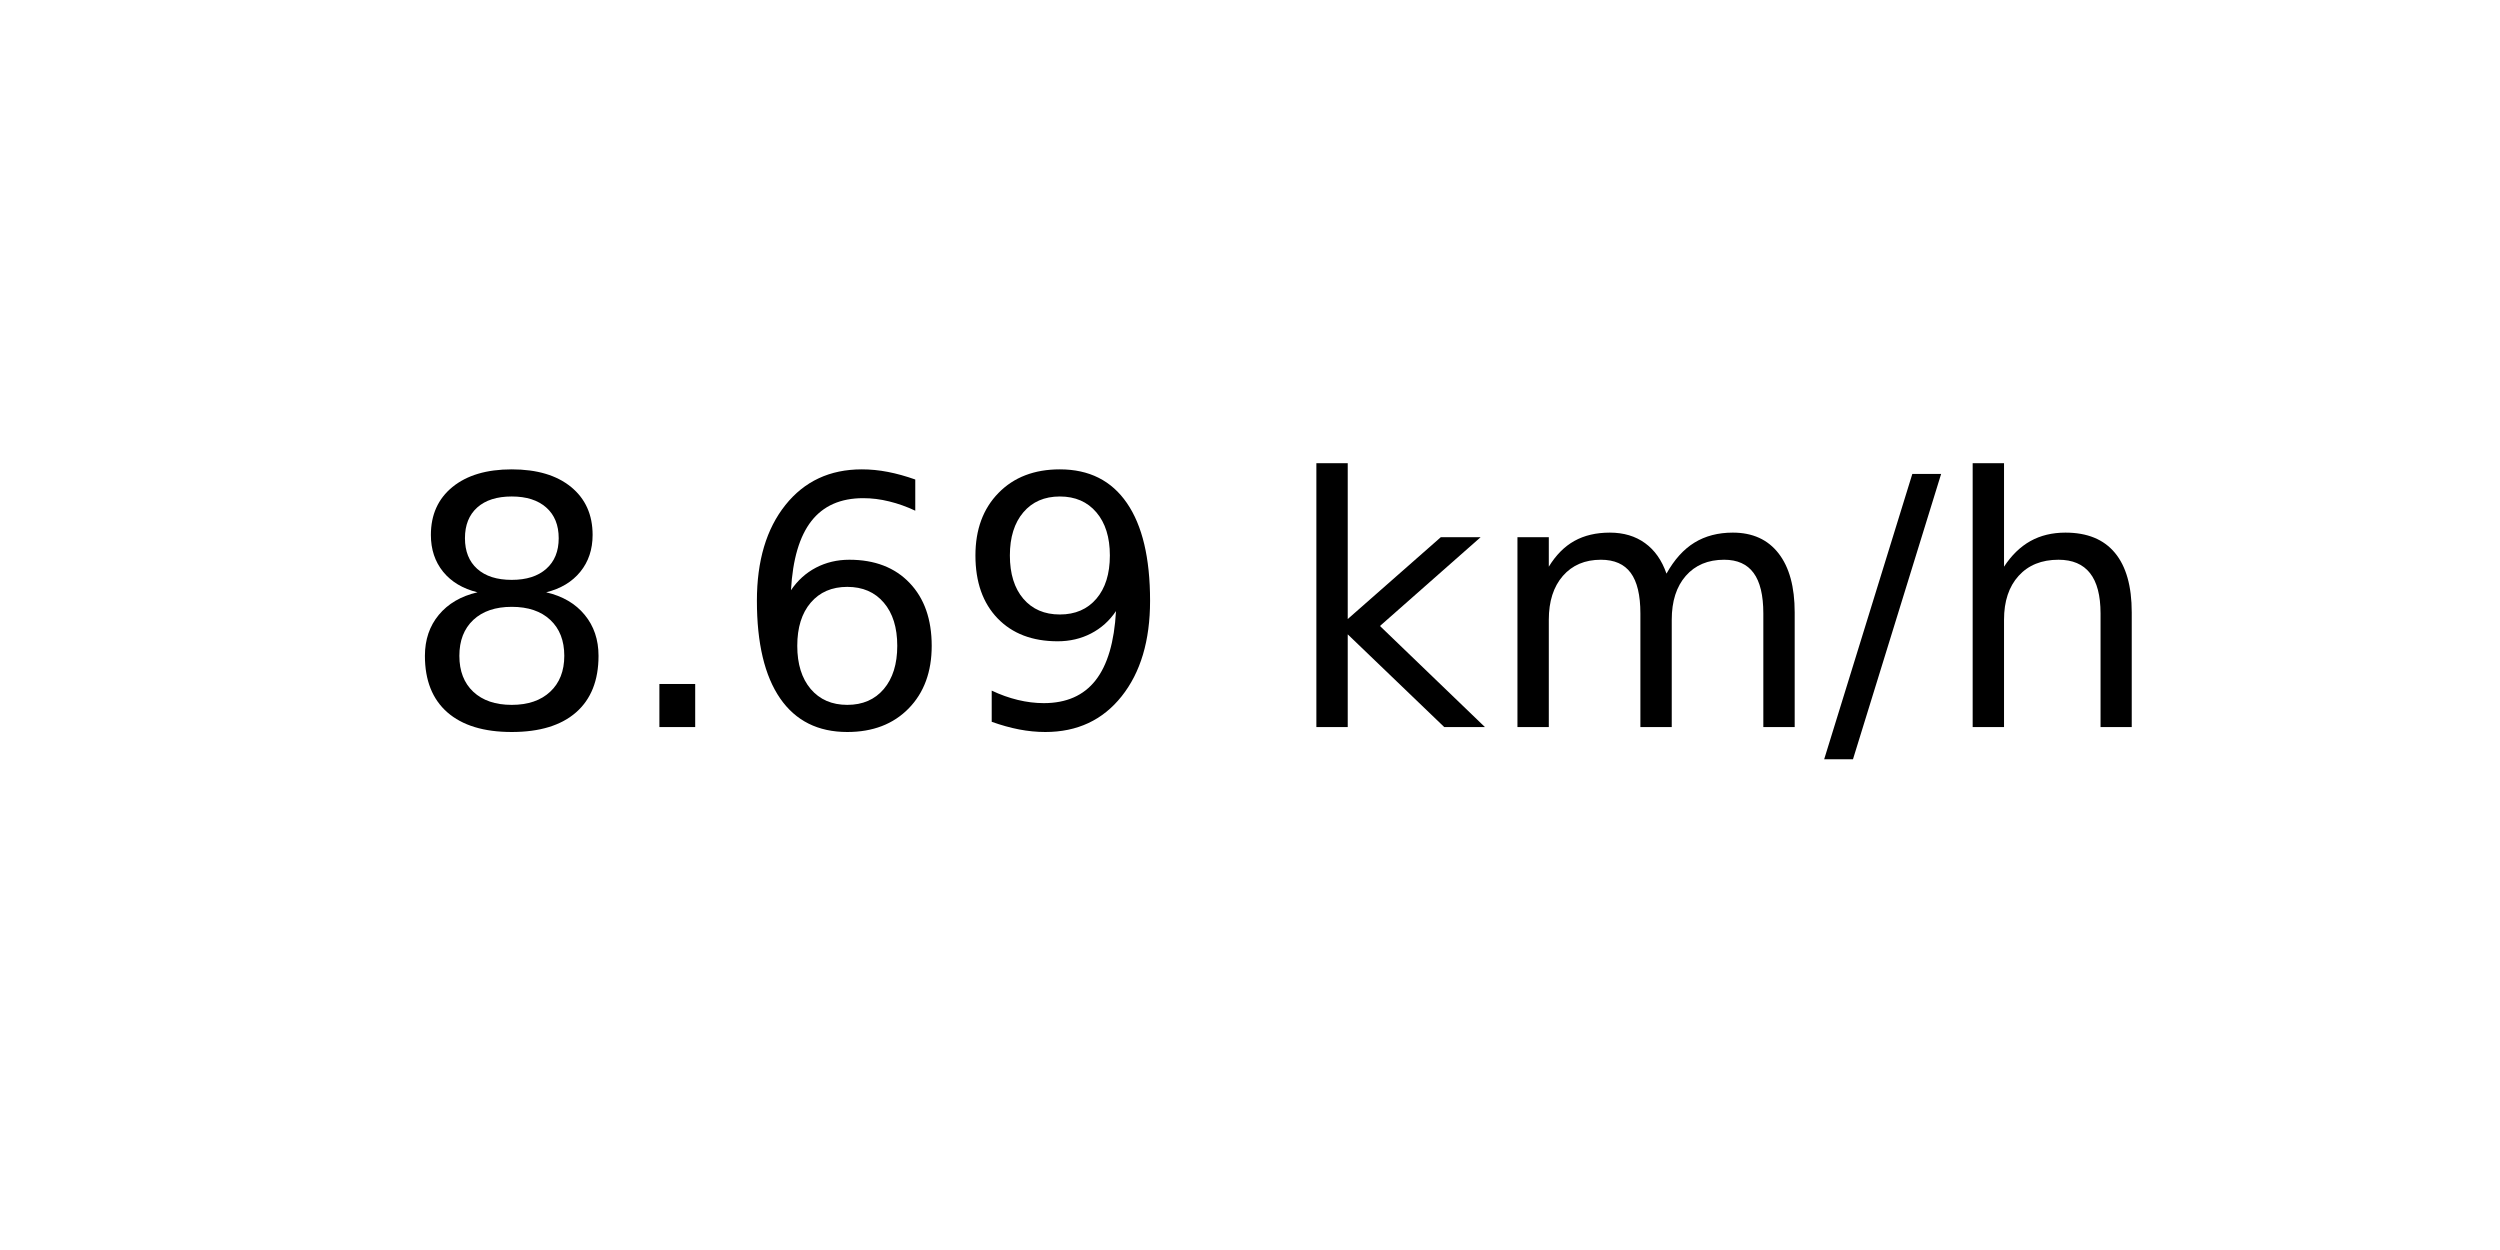
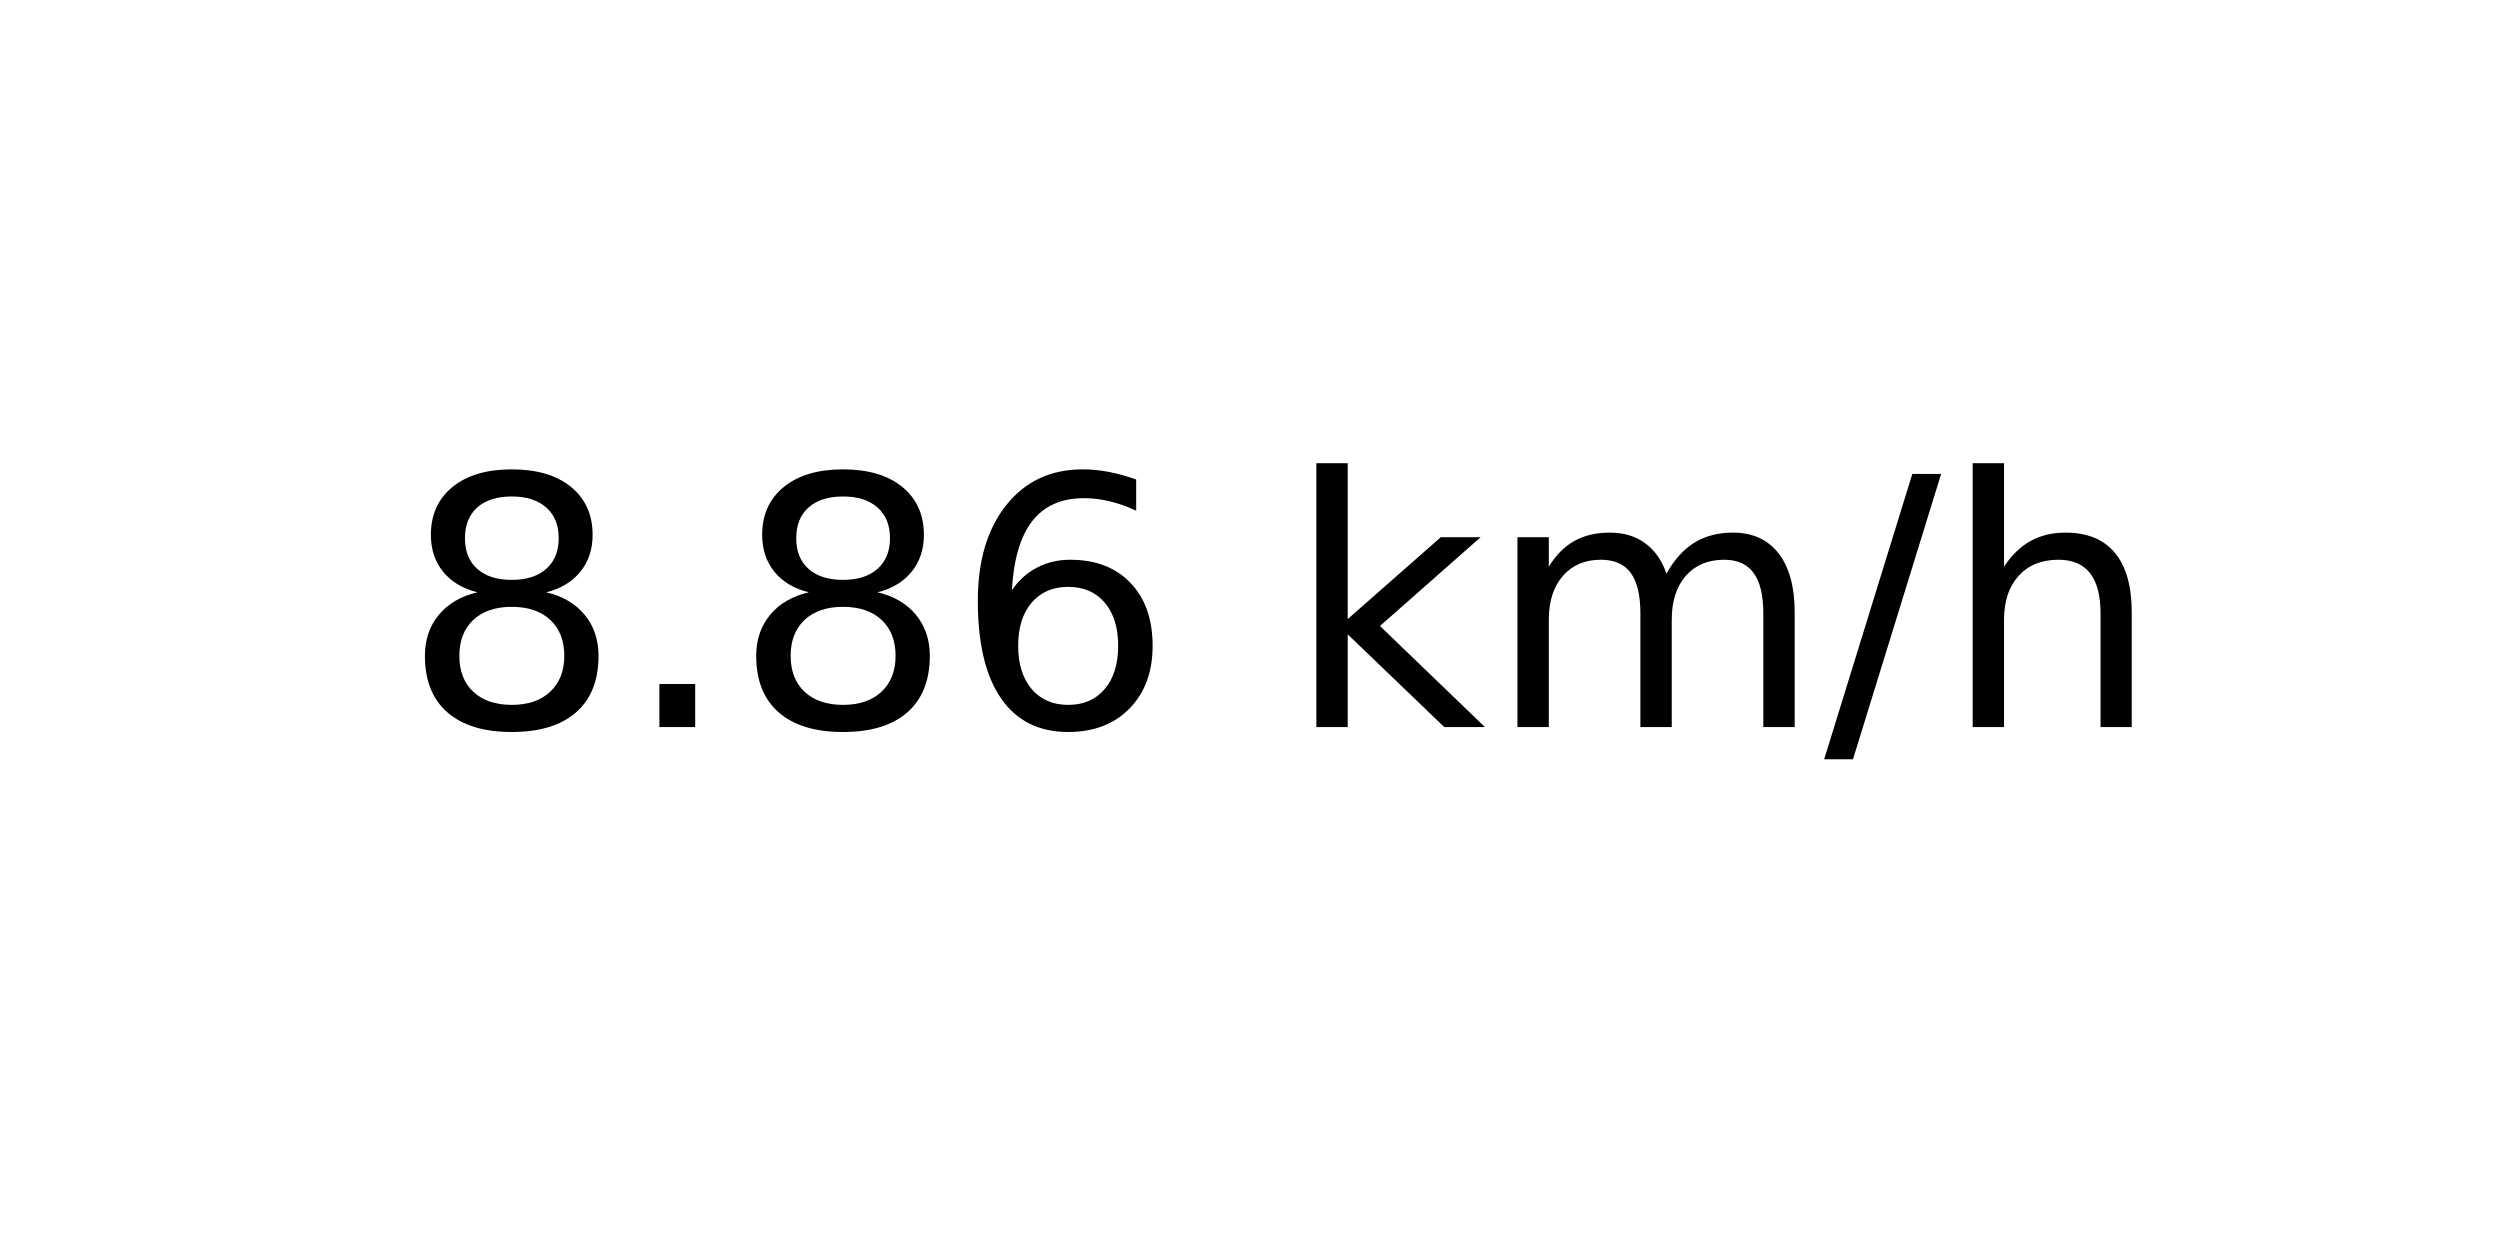
<svg xmlns="http://www.w3.org/2000/svg" xmlns:xlink="http://www.w3.org/1999/xlink" width="72pt" height="36pt" viewBox="0 0 72 36" version="1.1">
  <defs>
    <style type="text/css">*{stroke-linejoin: round; stroke-linecap: butt}</style>
  </defs>
  <g id="figure_1">
    <g id="axes_1">
      <g id="text_1">
        <g transform="translate(11.55937 20.93937) scale(0.1 -0.1)">
          <defs>
            <path id="DejaVuSans-38" d="M 2034 2216  Q 1584 2216 1326 1975  Q 1069 1734 1069 1313  Q 1069 891 1326 650  Q 1584 409 2034 409  Q 2484 409 2743 651  Q 3003 894 3003 1313  Q 3003 1734 2745 1975  Q 2488 2216 2034 2216  z M 1403 2484  Q 997 2584 770 2862  Q 544 3141 544 3541  Q 544 4100 942 4425  Q 1341 4750 2034 4750  Q 2731 4750 3128 4425  Q 3525 4100 3525 3541  Q 3525 3141 3298 2862  Q 3072 2584 2669 2484  Q 3125 2378 3379 2068  Q 3634 1759 3634 1313  Q 3634 634 3220 271  Q 2806 -91 2034 -91  Q 1263 -91 848 271  Q 434 634 434 1313  Q 434 1759 690 2068  Q 947 2378 1403 2484  z M 1172 3481  Q 1172 3119 1398 2916  Q 1625 2713 2034 2713  Q 2441 2713 2670 2916  Q 2900 3119 2900 3481  Q 2900 3844 2670 4047  Q 2441 4250 2034 4250  Q 1625 4250 1398 4047  Q 1172 3844 1172 3481  z " transform="scale(0.015625)" />
            <path id="DejaVuSans-2e" d="M 684 794  L 1344 794  L 1344 0  L 684 0  L 684 794  z " transform="scale(0.015625)" />
            <path id="DejaVuSans-36" d="M 2113 2584  Q 1688 2584 1439 2293  Q 1191 2003 1191 1497  Q 1191 994 1439 701  Q 1688 409 2113 409  Q 2538 409 2786 701  Q 3034 994 3034 1497  Q 3034 2003 2786 2293  Q 2538 2584 2113 2584  z M 3366 4563  L 3366 3988  Q 3128 4100 2886 4159  Q 2644 4219 2406 4219  Q 1781 4219 1451 3797  Q 1122 3375 1075 2522  Q 1259 2794 1537 2939  Q 1816 3084 2150 3084  Q 2853 3084 3261 2657  Q 3669 2231 3669 1497  Q 3669 778 3244 343  Q 2819 -91 2113 -91  Q 1303 -91 875 529  Q 447 1150 447 2328  Q 447 3434 972 4092  Q 1497 4750 2381 4750  Q 2619 4750 2861 4703  Q 3103 4656 3366 4563  z " transform="scale(0.015625)" />
-             <path id="DejaVuSans-39" d="M 703 97  L 703 672  Q 941 559 1184 500  Q 1428 441 1663 441  Q 2288 441 2617 861  Q 2947 1281 2994 2138  Q 2813 1869 2534 1725  Q 2256 1581 1919 1581  Q 1219 1581 811 2004  Q 403 2428 403 3163  Q 403 3881 828 4315  Q 1253 4750 1959 4750  Q 2769 4750 3195 4129  Q 3622 3509 3622 2328  Q 3622 1225 3098 567  Q 2575 -91 1691 -91  Q 1453 -91 1209 -44  Q 966 3 703 97  z M 1959 2075  Q 2384 2075 2632 2365  Q 2881 2656 2881 3163  Q 2881 3666 2632 3958  Q 2384 4250 1959 4250  Q 1534 4250 1286 3958  Q 1038 3666 1038 3163  Q 1038 2656 1286 2365  Q 1534 2075 1959 2075  z " transform="scale(0.015625)" />
            <path id="DejaVuSans-20" transform="scale(0.015625)" />
            <path id="DejaVuSans-6b" d="M 581 4863  L 1159 4863  L 1159 1991  L 2875 3500  L 3609 3500  L 1753 1863  L 3688 0  L 2938 0  L 1159 1709  L 1159 0  L 581 0  L 581 4863  z " transform="scale(0.015625)" />
            <path id="DejaVuSans-6d" d="M 3328 2828  Q 3544 3216 3844 3400  Q 4144 3584 4550 3584  Q 5097 3584 5394 3201  Q 5691 2819 5691 2113  L 5691 0  L 5113 0  L 5113 2094  Q 5113 2597 4934 2840  Q 4756 3084 4391 3084  Q 3944 3084 3684 2787  Q 3425 2491 3425 1978  L 3425 0  L 2847 0  L 2847 2094  Q 2847 2600 2669 2842  Q 2491 3084 2119 3084  Q 1678 3084 1418 2786  Q 1159 2488 1159 1978  L 1159 0  L 581 0  L 581 3500  L 1159 3500  L 1159 2956  Q 1356 3278 1631 3431  Q 1906 3584 2284 3584  Q 2666 3584 2933 3390  Q 3200 3197 3328 2828  z " transform="scale(0.015625)" />
            <path id="DejaVuSans-2f" d="M 1625 4666  L 2156 4666  L 531 -594  L 0 -594  L 1625 4666  z " transform="scale(0.015625)" />
            <path id="DejaVuSans-68" d="M 3513 2113  L 3513 0  L 2938 0  L 2938 2094  Q 2938 2591 2744 2837  Q 2550 3084 2163 3084  Q 1697 3084 1428 2787  Q 1159 2491 1159 1978  L 1159 0  L 581 0  L 581 4863  L 1159 4863  L 1159 2956  Q 1366 3272 1645 3428  Q 1925 3584 2291 3584  Q 2894 3584 3203 3211  Q 3513 2838 3513 2113  z " transform="scale(0.015625)" />
          </defs>
          <use xlink:href="#DejaVuSans-38" />
          <use xlink:href="#DejaVuSans-2e" x="63.623" />
-           <use xlink:href="#DejaVuSans-36" x="95.41" />
-           <use xlink:href="#DejaVuSans-39" x="159.033" />
+           <use xlink:href="#DejaVuSans-38" x="95.41" />
+           <use xlink:href="#DejaVuSans-36" x="159.033" />
          <use xlink:href="#DejaVuSans-20" x="222.656" />
          <use xlink:href="#DejaVuSans-6b" x="254.443" />
          <use xlink:href="#DejaVuSans-6d" x="312.354" />
          <use xlink:href="#DejaVuSans-2f" x="409.766" />
          <use xlink:href="#DejaVuSans-68" x="443.457" />
        </g>
      </g>
    </g>
  </g>
</svg>
